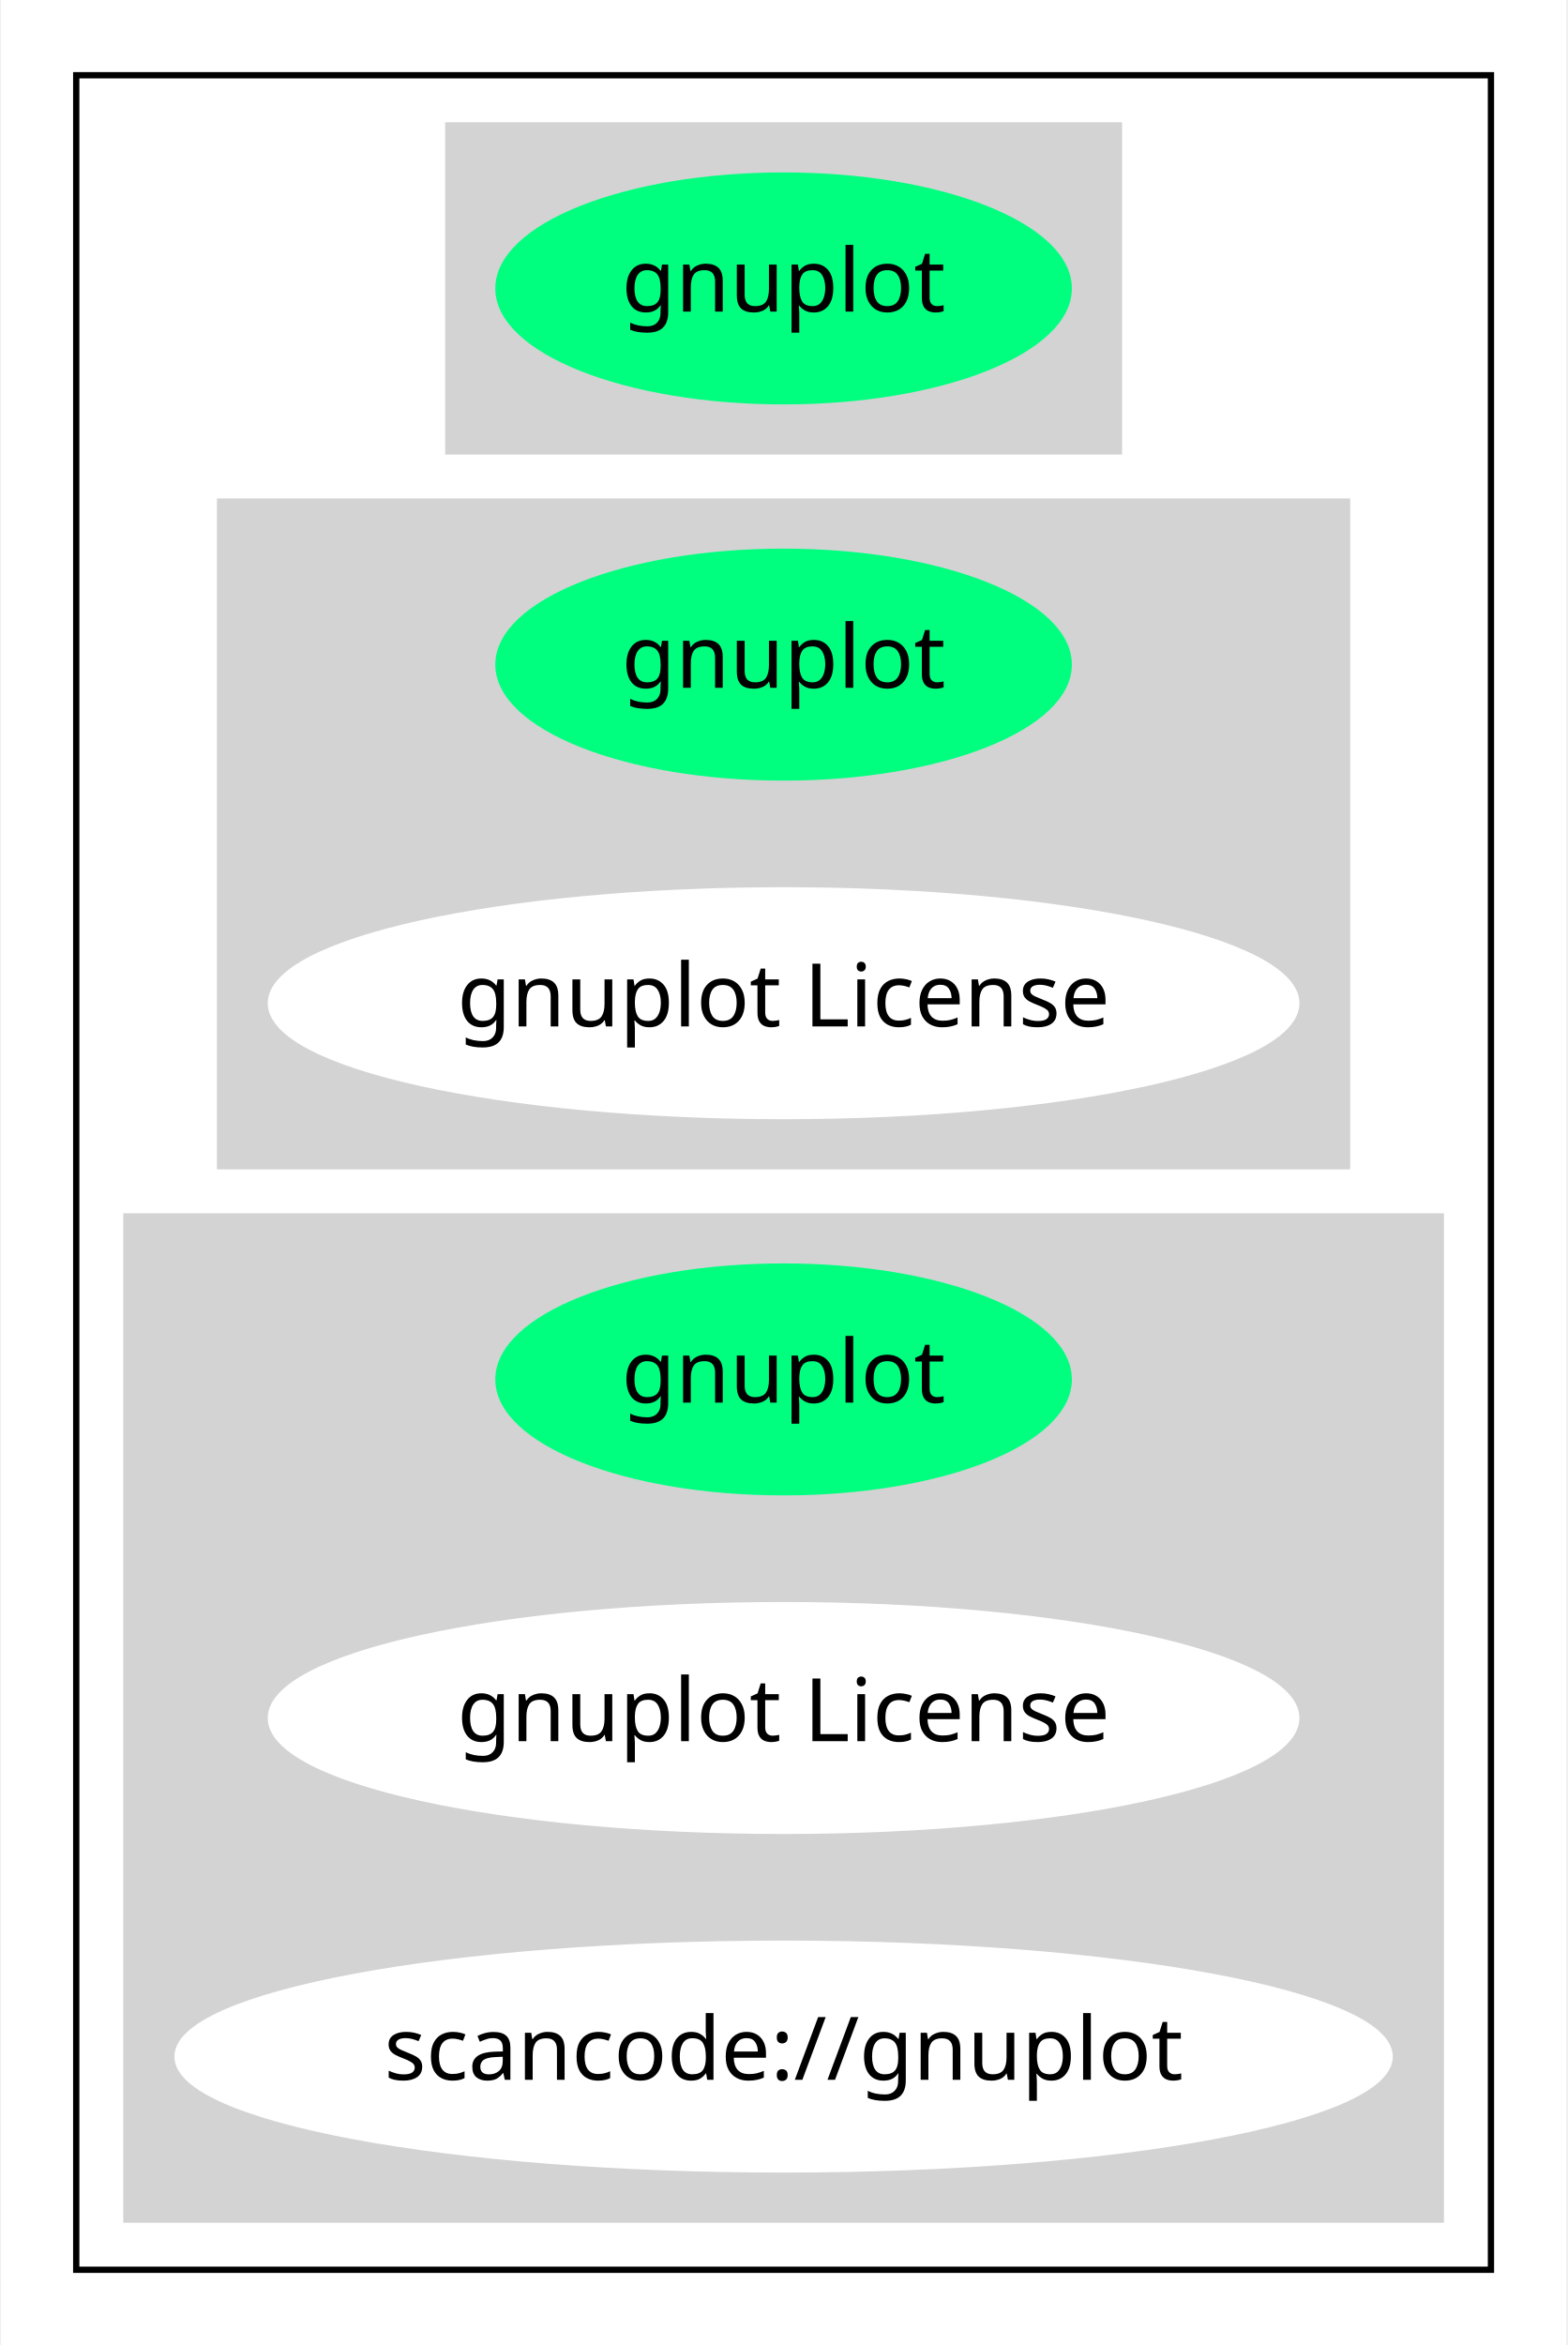
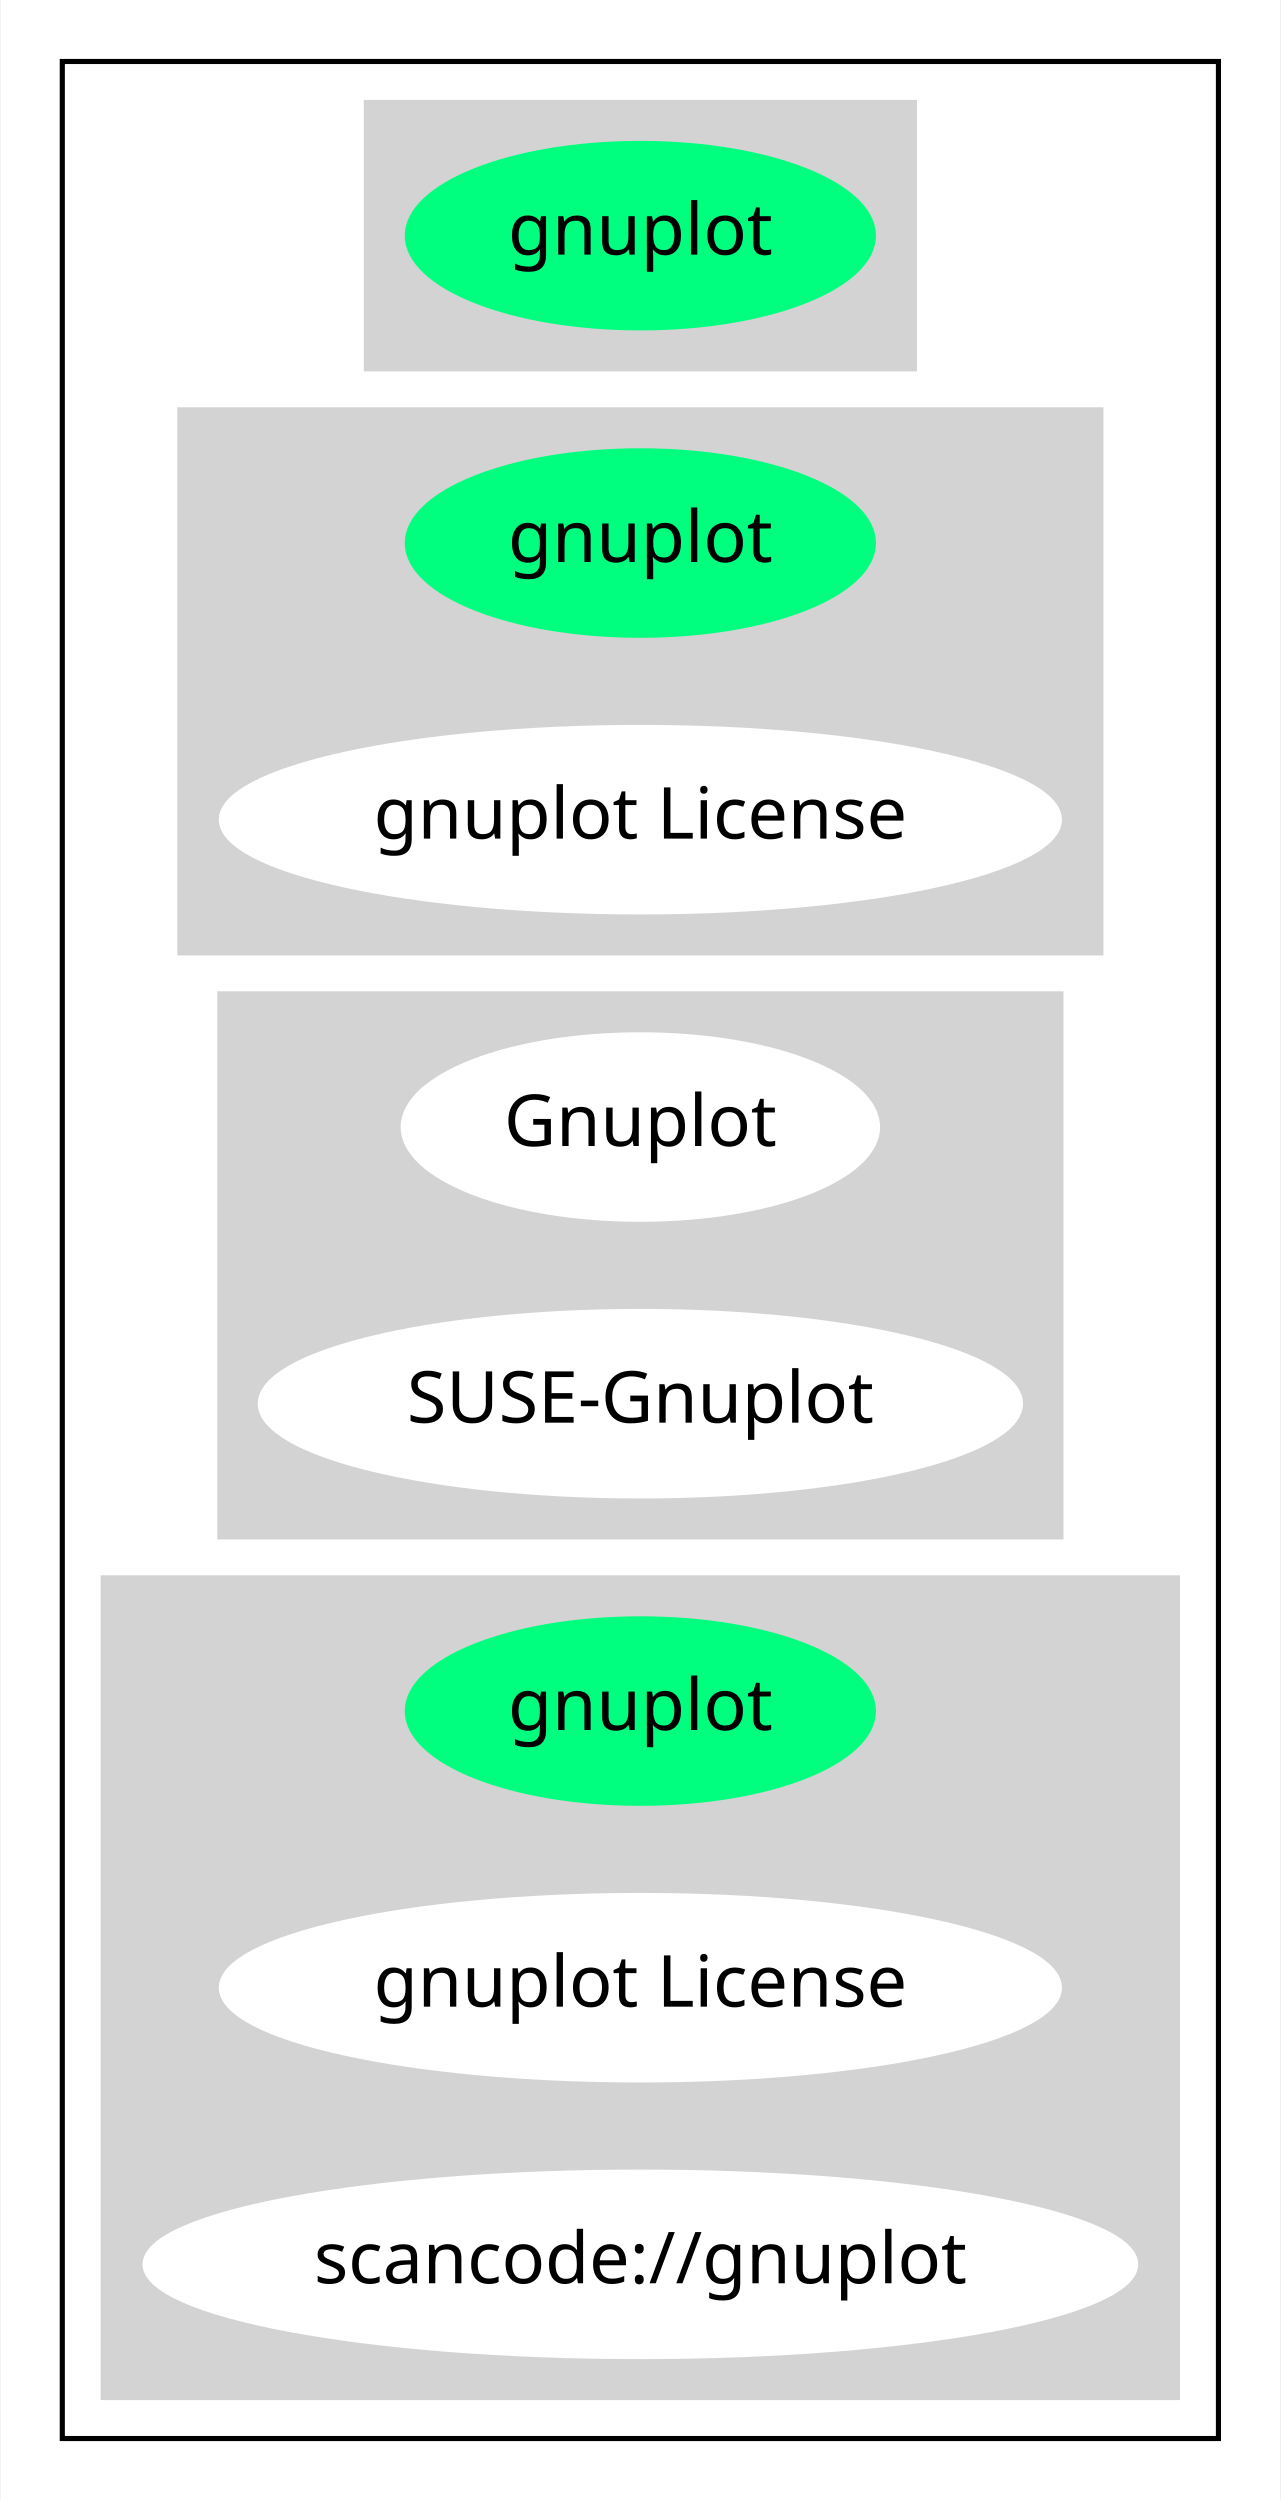
- <svg xmlns="http://www.w3.org/2000/svg" width="250pt" height="374pt" viewBox="0.00 0.00 249.68 374.00">
-   <g id="graph0" class="graph" transform="scale(1 1) rotate(0) translate(4 370)">
-     <polygon fill="white" stroke="transparent" points="-4,4 -4,-370 245.68,-370 245.68,4 -4,4" />
+ <svg xmlns="http://www.w3.org/2000/svg" width="250pt" height="488pt" viewBox="0.00 0.00 249.68 488.00">
+   <g id="graph0" class="graph" transform="scale(1 1) rotate(0) translate(4 484)">
+     <polygon fill="white" stroke="transparent" points="-4,4 -4,-484 245.68,-484 245.68,4 -4,4" />
    <g id="clust1" class="cluster">
-       <polygon fill="none" stroke="black" points="8,-8 8,-358 233.68,-358 233.68,-8 8,-8" />
+       <polygon fill="none" stroke="black" points="8,-8 8,-472 233.68,-472 233.68,-8 8,-8" />
    </g>
    <g id="clust2" class="cluster">
-       <polygon fill="lightgray" stroke="lightgray" points="67.35,-298 67.35,-350 174.34,-350 174.34,-298 67.35,-298" />
+       <polygon fill="lightgray" stroke="lightgray" points="67.35,-412 67.35,-464 174.34,-464 174.34,-412 67.35,-412" />
    </g>
    <g id="clust3" class="cluster">
-       <polygon fill="lightgray" stroke="lightgray" points="30.95,-184 30.95,-290 210.73,-290 210.73,-184 30.95,-184" />
+       <polygon fill="lightgray" stroke="lightgray" points="30.95,-298 30.95,-404 210.73,-404 210.73,-298 30.95,-298" />
    </g>
    <g id="clust4" class="cluster">
+       <polygon fill="lightgray" stroke="lightgray" points="38.75,-184 38.75,-290 202.93,-290 202.93,-184 38.75,-184" />
+     </g>
+     <g id="clust5" class="cluster">
      <polygon fill="lightgray" stroke="lightgray" points="16,-16 16,-176 225.68,-176 225.68,-16 16,-16" />
    </g>
    <g id="node1" class="node">
-       <ellipse fill="springgreen" stroke="springgreen" cx="120.84" cy="-324" rx="45.49" ry="18" />
-       <text text-anchor="middle" x="120.84" y="-320.3" font-family="Times-Roman" font-size="14.00">gnuplot</text>
+       <ellipse fill="springgreen" stroke="springgreen" cx="120.84" cy="-438" rx="45.49" ry="18" />
+       <text text-anchor="middle" x="120.84" y="-434.3" font-family="Times-Roman" font-size="14.00">gnuplot</text>
    </g>
    <g id="node2" class="node">
-       <ellipse fill="springgreen" stroke="springgreen" cx="120.84" cy="-264" rx="45.49" ry="18" />
-       <text text-anchor="middle" x="120.84" y="-260.3" font-family="Times-Roman" font-size="14.00">gnuplot</text>
+       <ellipse fill="springgreen" stroke="springgreen" cx="120.84" cy="-378" rx="45.49" ry="18" />
+       <text text-anchor="middle" x="120.84" y="-374.3" font-family="Times-Roman" font-size="14.00">gnuplot</text>
    </g>
    <g id="node3" class="node">
-       <ellipse fill="white" stroke="white" cx="120.84" cy="-210" rx="81.79" ry="18" />
-       <text text-anchor="middle" x="120.84" y="-206.3" font-family="Times-Roman" font-size="14.00">gnuplot License</text>
+       <ellipse fill="white" stroke="white" cx="120.84" cy="-324" rx="81.79" ry="18" />
+       <text text-anchor="middle" x="120.84" y="-320.3" font-family="Times-Roman" font-size="14.00">gnuplot License</text>
    </g>
    <g id="node4" class="node">
+       <ellipse fill="white" stroke="white" cx="120.84" cy="-264" rx="46.29" ry="18" />
+       <text text-anchor="middle" x="120.84" y="-260.3" font-family="Times-Roman" font-size="14.00">Gnuplot</text>
+     </g>
+     <g id="node5" class="node">
+       <ellipse fill="white" stroke="white" cx="120.84" cy="-210" rx="74.19" ry="18" />
+       <text text-anchor="middle" x="120.84" y="-206.3" font-family="Times-Roman" font-size="14.00">SUSE-Gnuplot</text>
+     </g>
+     <g id="node6" class="node">
      <ellipse fill="springgreen" stroke="springgreen" cx="120.84" cy="-150" rx="45.49" ry="18" />
      <text text-anchor="middle" x="120.84" y="-146.3" font-family="Times-Roman" font-size="14.00">gnuplot</text>
    </g>
-     <g id="node5" class="node">
+     <g id="node7" class="node">
      <ellipse fill="white" stroke="white" cx="120.84" cy="-96" rx="81.79" ry="18" />
      <text text-anchor="middle" x="120.84" y="-92.3" font-family="Times-Roman" font-size="14.00">gnuplot License</text>
    </g>
-     <g id="node6" class="node">
+     <g id="node8" class="node">
      <ellipse fill="white" stroke="white" cx="120.84" cy="-42" rx="96.68" ry="18" />
      <text text-anchor="middle" x="120.84" y="-38.3" font-family="Times-Roman" font-size="14.00">scancode://gnuplot</text>
    </g>
  </g>
</svg>
